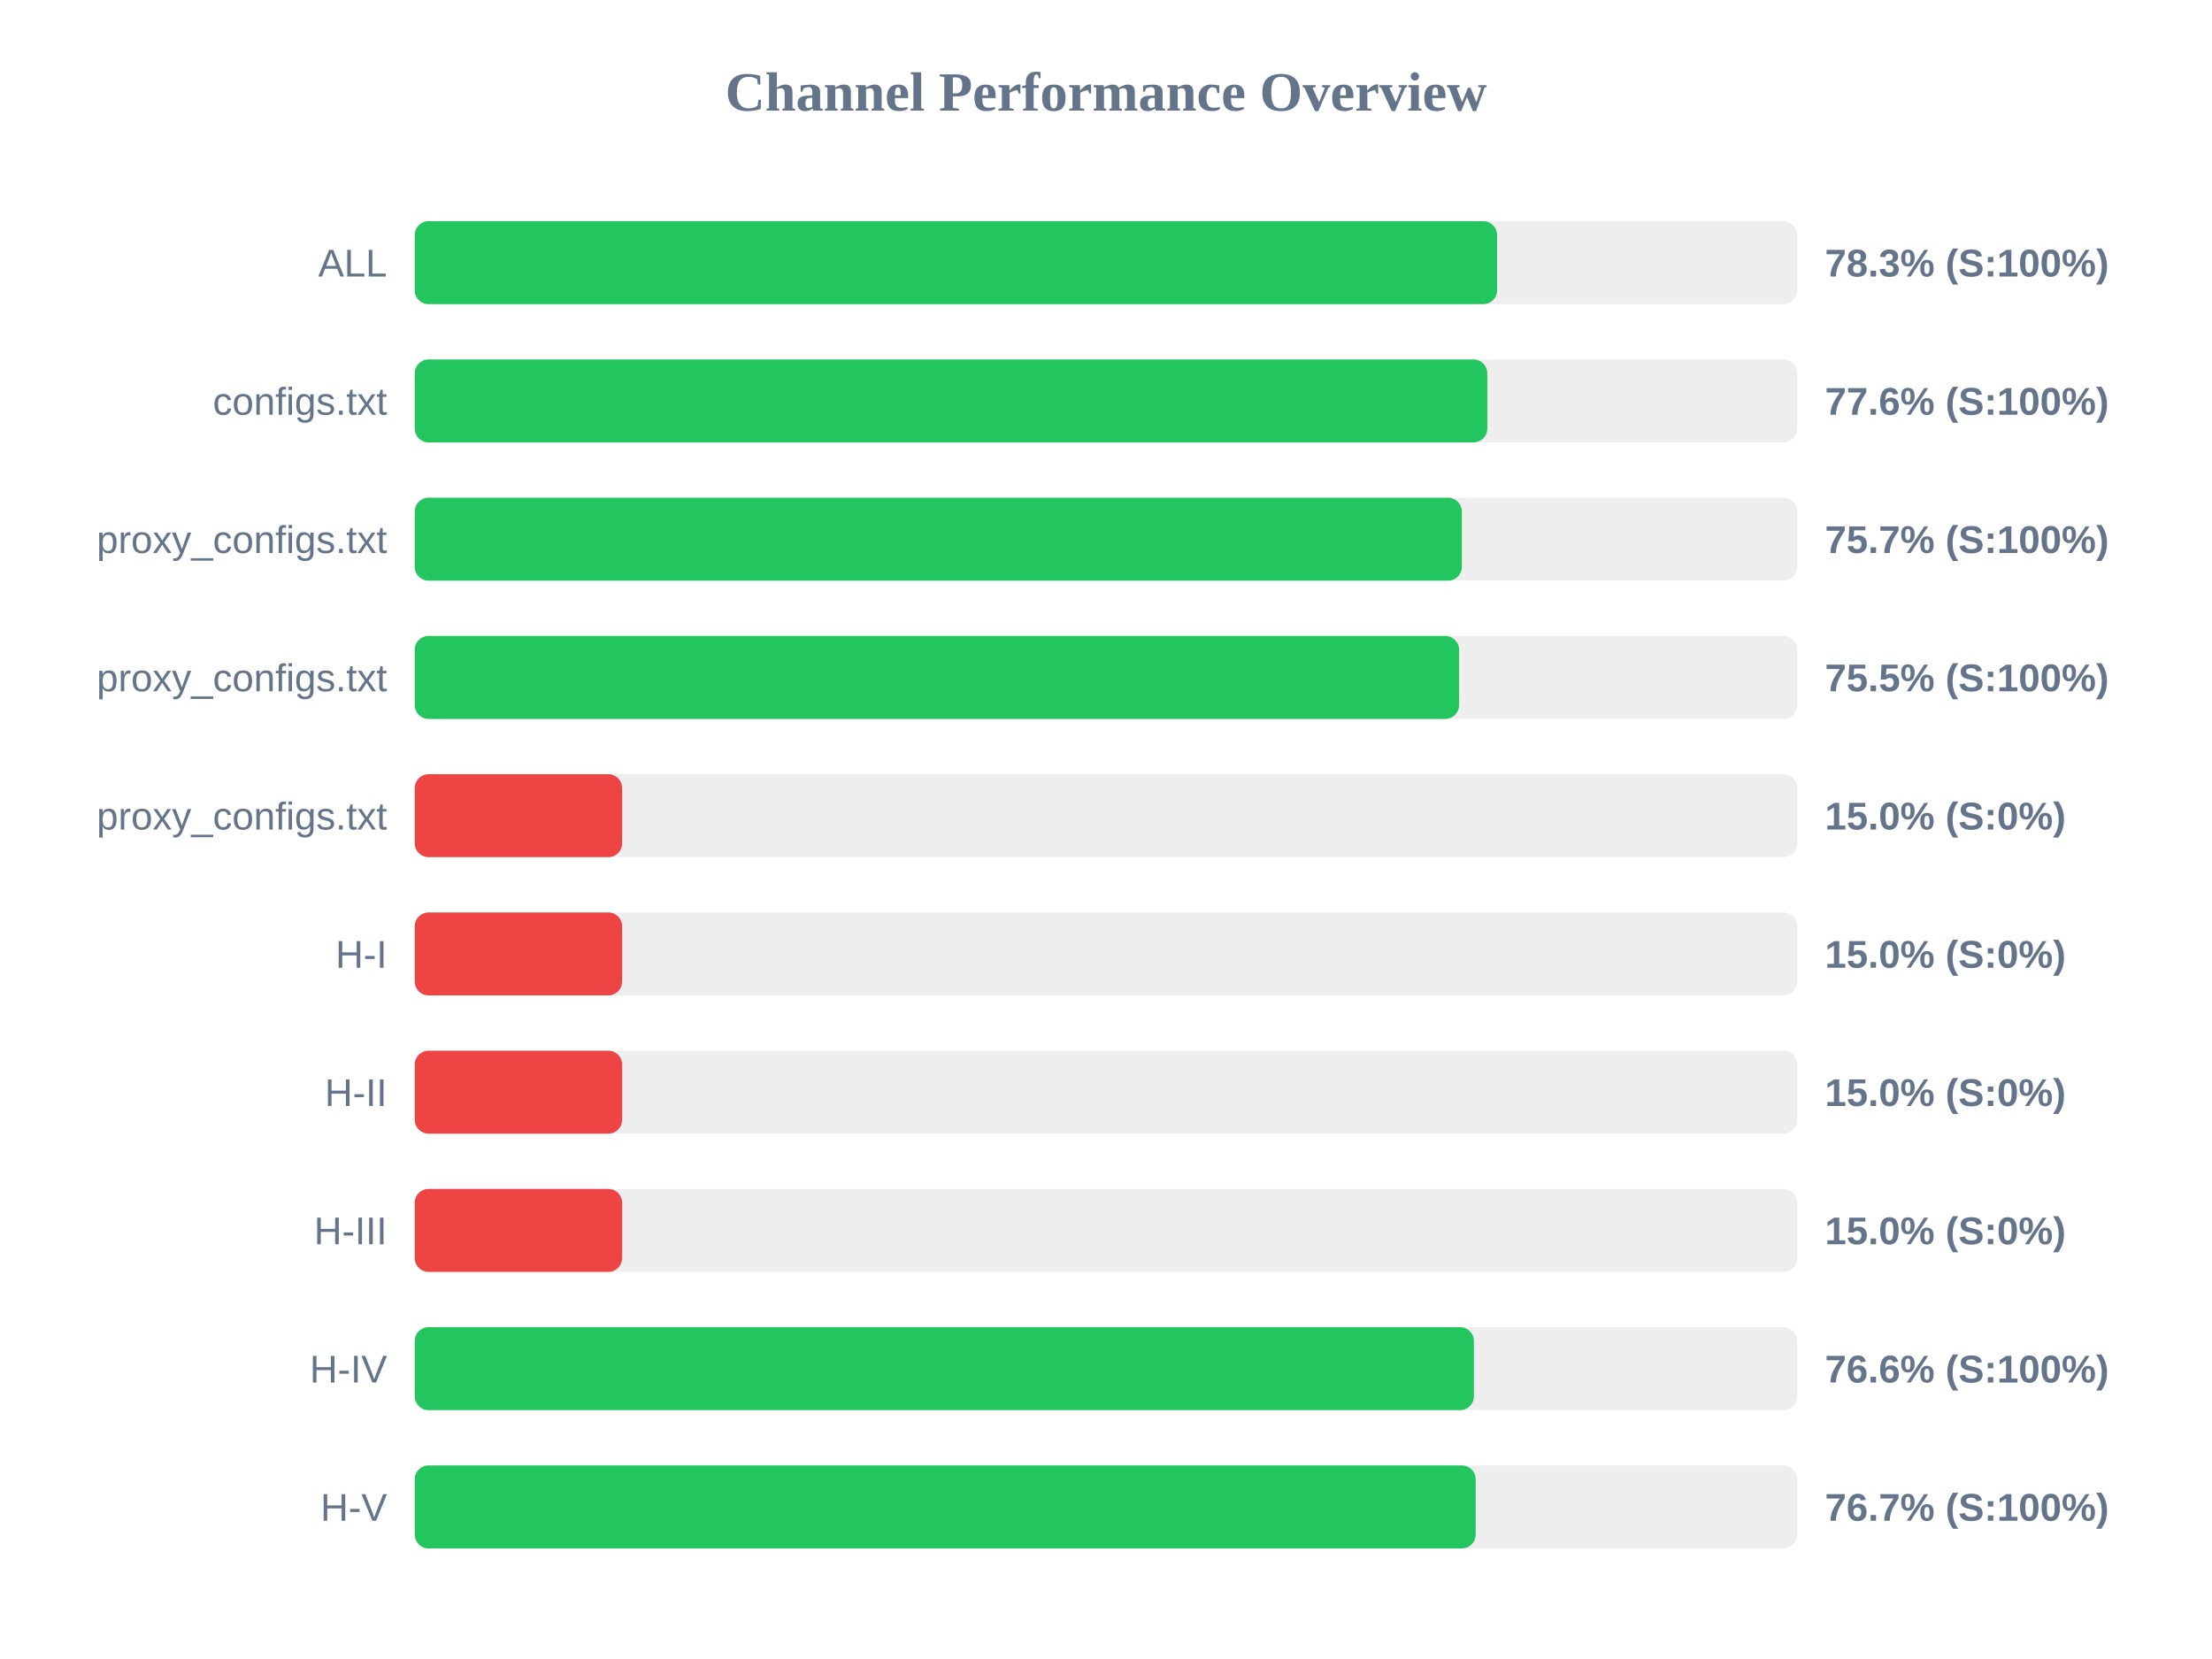
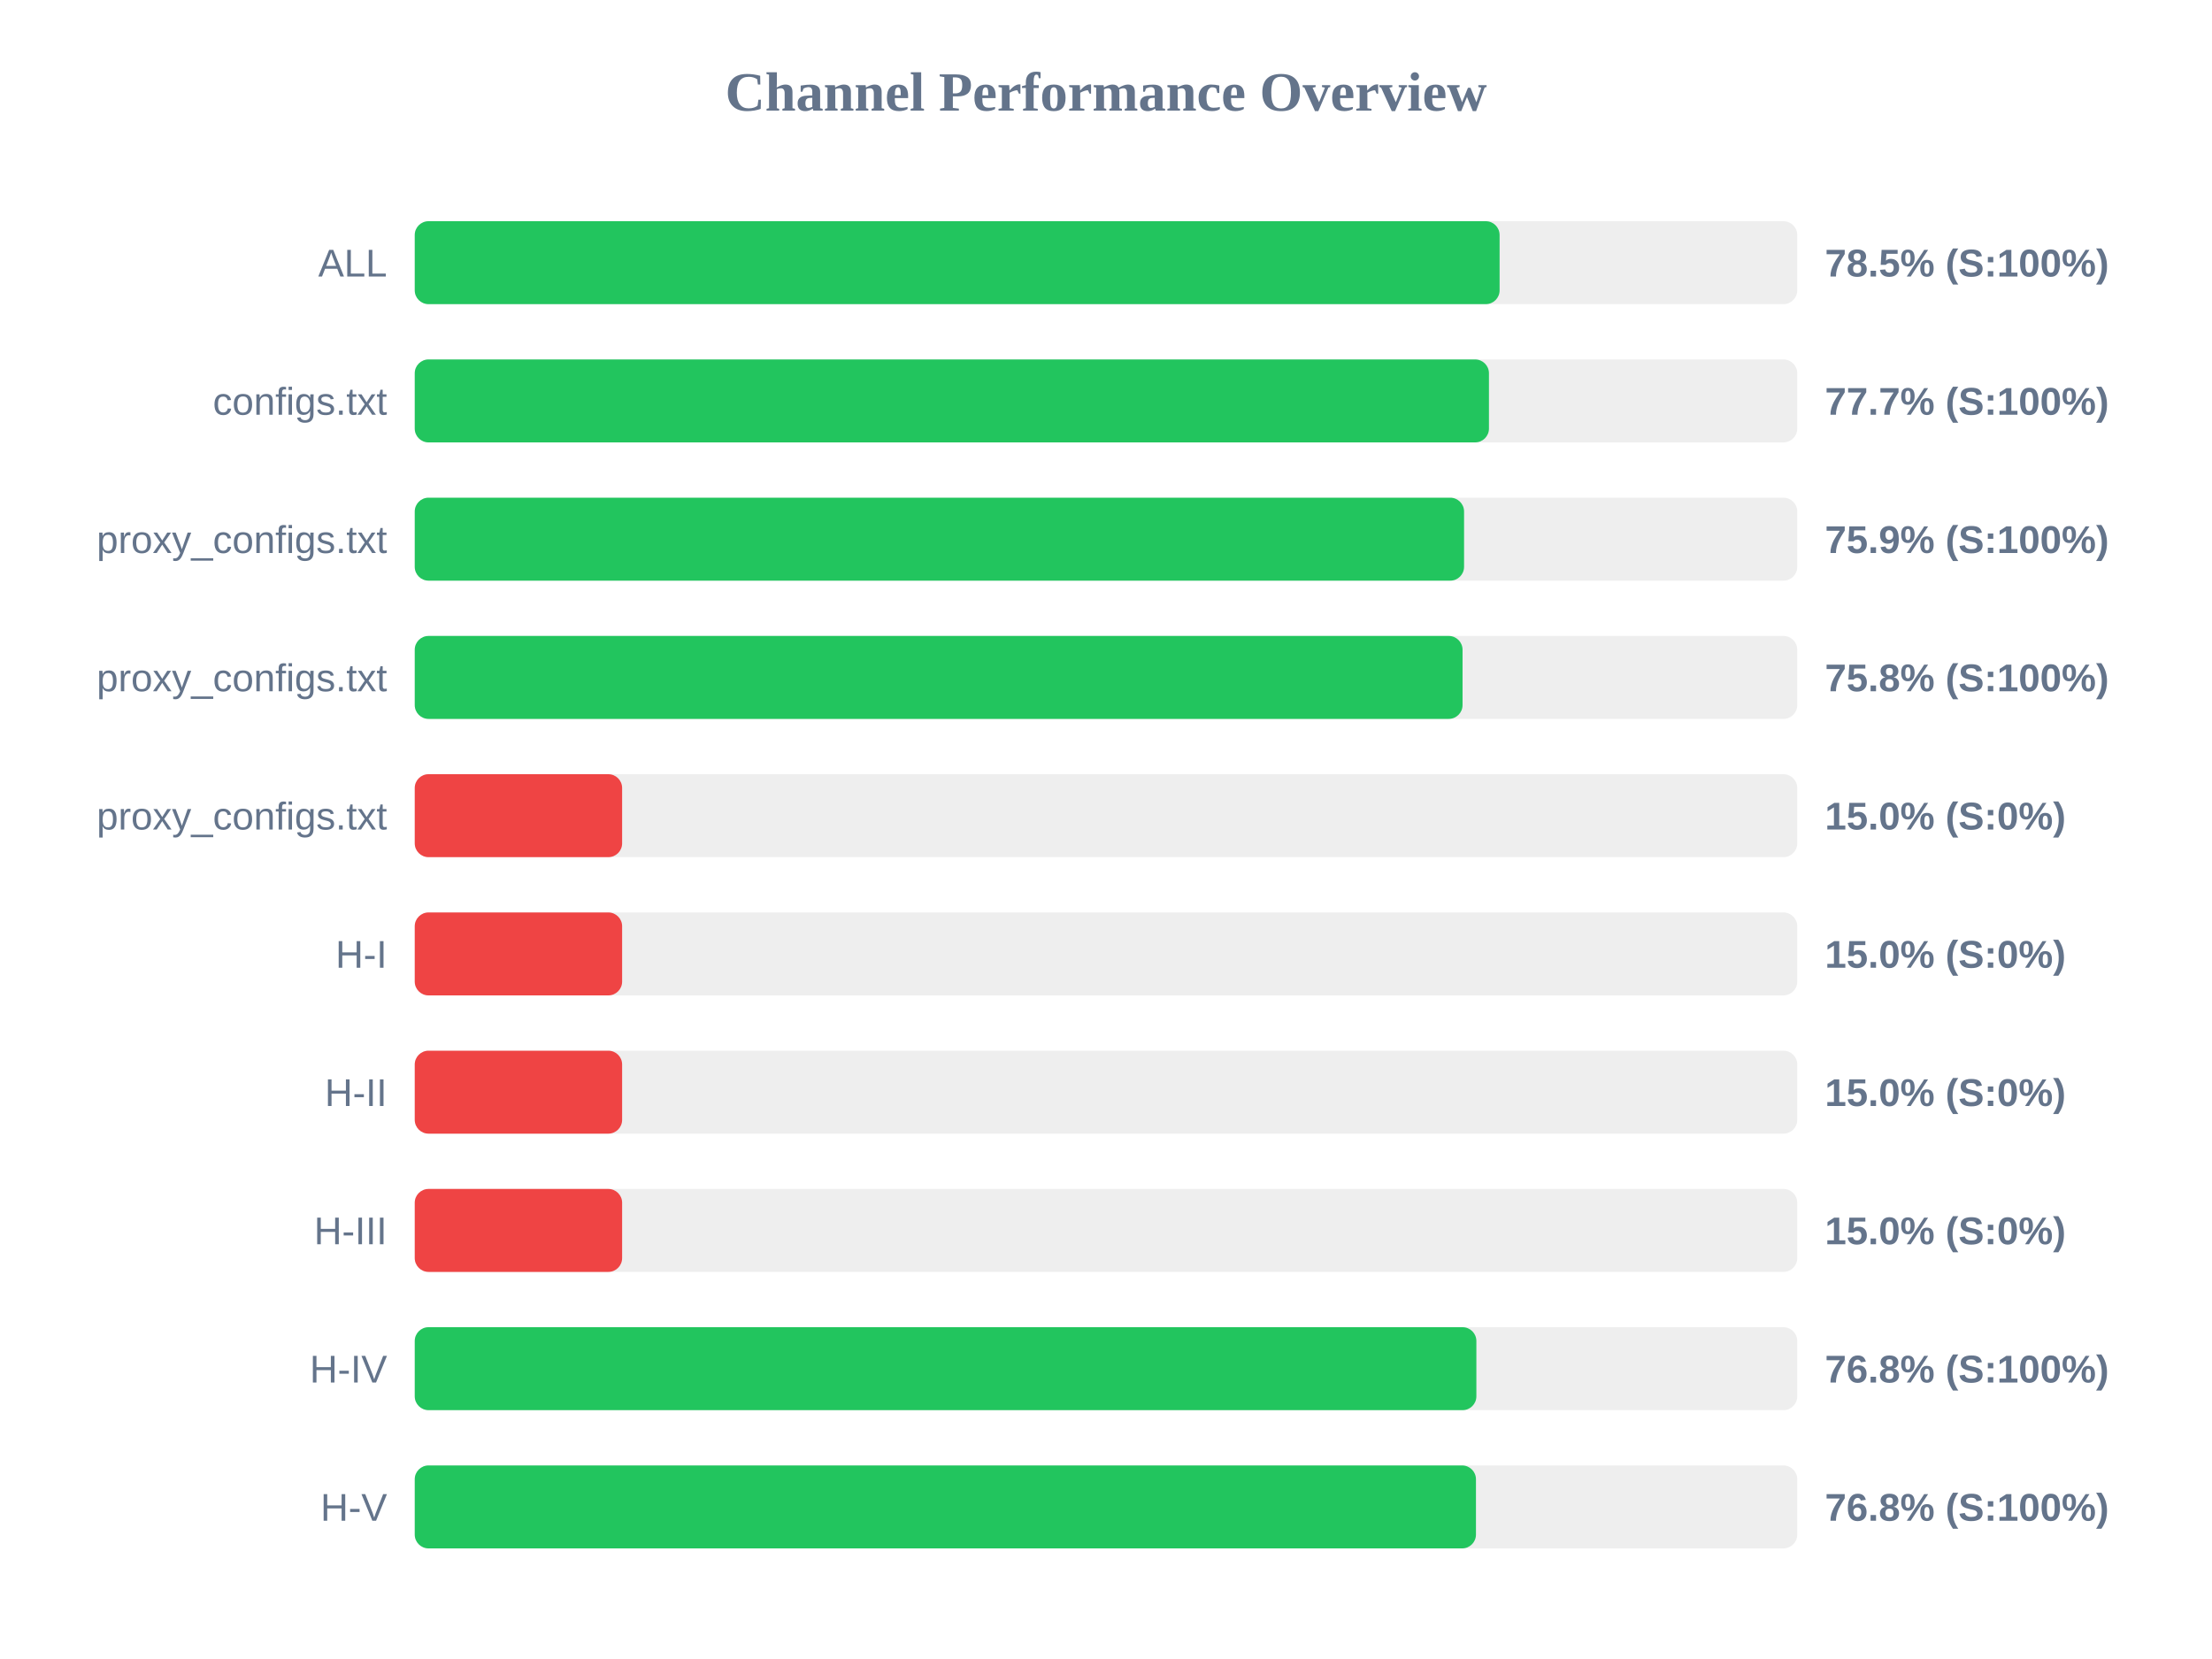
<svg xmlns="http://www.w3.org/2000/svg" width="800" height="600" version="1.1">
  <style>
        .row { font: 14px Arial; fill: #64748b; }
        .score { font: bold 14px Arial; fill: #64748b; }
    </style>
  <text x="400" y="40" text-anchor="middle" font-size="20px" font-weight="bold" fill="#64748b">Channel Performance Overview</text>
  <rect x="150" y="80" width="500" height="30" fill="#eee" rx="5" />
-   <rect x="150" y="80" width="391.45" height="30" fill="#22c55e" rx="5" />
+   <rect x="150" y="80" width="392.35" height="30" fill="#22c55e" rx="5" />
  <text x="140" y="100" text-anchor="end" class="row">ALL</text>
-   <text x="660" y="100" text-anchor="start" class="score">78.3% (S:100%)</text>
+   <text x="660" y="100" text-anchor="start" class="score">78.5% (S:100%)</text>
  <rect x="150" y="130" width="500" height="30" fill="#eee" rx="5" />
-   <rect x="150" y="130" width="387.9" height="30" fill="#22c55e" rx="5" />
+   <rect x="150" y="130" width="388.5" height="30" fill="#22c55e" rx="5" />
  <text x="140" y="150" text-anchor="end" class="row">configs.txt</text>
-   <text x="660" y="150" text-anchor="start" class="score">77.6% (S:100%)</text>
+   <text x="660" y="150" text-anchor="start" class="score">77.7% (S:100%)</text>
  <rect x="150" y="180" width="500" height="30" fill="#eee" rx="5" />
-   <rect x="150" y="180" width="378.7" height="30" fill="#22c55e" rx="5" />
+   <rect x="150" y="180" width="379.5" height="30" fill="#22c55e" rx="5" />
  <text x="140" y="200" text-anchor="end" class="row">proxy_configs.txt</text>
-   <text x="660" y="200" text-anchor="start" class="score">75.7% (S:100%)</text>
+   <text x="660" y="200" text-anchor="start" class="score">75.9% (S:100%)</text>
  <rect x="150" y="230" width="500" height="30" fill="#eee" rx="5" />
-   <rect x="150" y="230" width="377.7" height="30" fill="#22c55e" rx="5" />
+   <rect x="150" y="230" width="378.95" height="30" fill="#22c55e" rx="5" />
  <text x="140" y="250" text-anchor="end" class="row">proxy_configs.txt</text>
-   <text x="660" y="250" text-anchor="start" class="score">75.5% (S:100%)</text>
+   <text x="660" y="250" text-anchor="start" class="score">75.8% (S:100%)</text>
  <rect x="150" y="280" width="500" height="30" fill="#eee" rx="5" />
  <rect x="150" y="280" width="75.0" height="30" fill="#ef4444" rx="5" />
  <text x="140" y="300" text-anchor="end" class="row">proxy_configs.txt</text>
  <text x="660" y="300" text-anchor="start" class="score">15.0% (S:0%)</text>
  <rect x="150" y="330" width="500" height="30" fill="#eee" rx="5" />
  <rect x="150" y="330" width="75.0" height="30" fill="#ef4444" rx="5" />
  <text x="140" y="350" text-anchor="end" class="row">H-I</text>
  <text x="660" y="350" text-anchor="start" class="score">15.0% (S:0%)</text>
  <rect x="150" y="380" width="500" height="30" fill="#eee" rx="5" />
  <rect x="150" y="380" width="75.0" height="30" fill="#ef4444" rx="5" />
  <text x="140" y="400" text-anchor="end" class="row">H-II</text>
  <text x="660" y="400" text-anchor="start" class="score">15.0% (S:0%)</text>
  <rect x="150" y="430" width="500" height="30" fill="#eee" rx="5" />
  <rect x="150" y="430" width="75.0" height="30" fill="#ef4444" rx="5" />
  <text x="140" y="450" text-anchor="end" class="row">H-III</text>
  <text x="660" y="450" text-anchor="start" class="score">15.0% (S:0%)</text>
  <rect x="150" y="480" width="500" height="30" fill="#eee" rx="5" />
-   <rect x="150" y="480" width="383.05" height="30" fill="#22c55e" rx="5" />
+   <rect x="150" y="480" width="383.95" height="30" fill="#22c55e" rx="5" />
  <text x="140" y="500" text-anchor="end" class="row">H-IV</text>
-   <text x="660" y="500" text-anchor="start" class="score">76.6% (S:100%)</text>
+   <text x="660" y="500" text-anchor="start" class="score">76.8% (S:100%)</text>
  <rect x="150" y="530" width="500" height="30" fill="#eee" rx="5" />
-   <rect x="150" y="530" width="383.7" height="30" fill="#22c55e" rx="5" />
+   <rect x="150" y="530" width="383.8" height="30" fill="#22c55e" rx="5" />
  <text x="140" y="550" text-anchor="end" class="row">H-V</text>
-   <text x="660" y="550" text-anchor="start" class="score">76.7% (S:100%)</text>
+   <text x="660" y="550" text-anchor="start" class="score">76.8% (S:100%)</text>
</svg>
